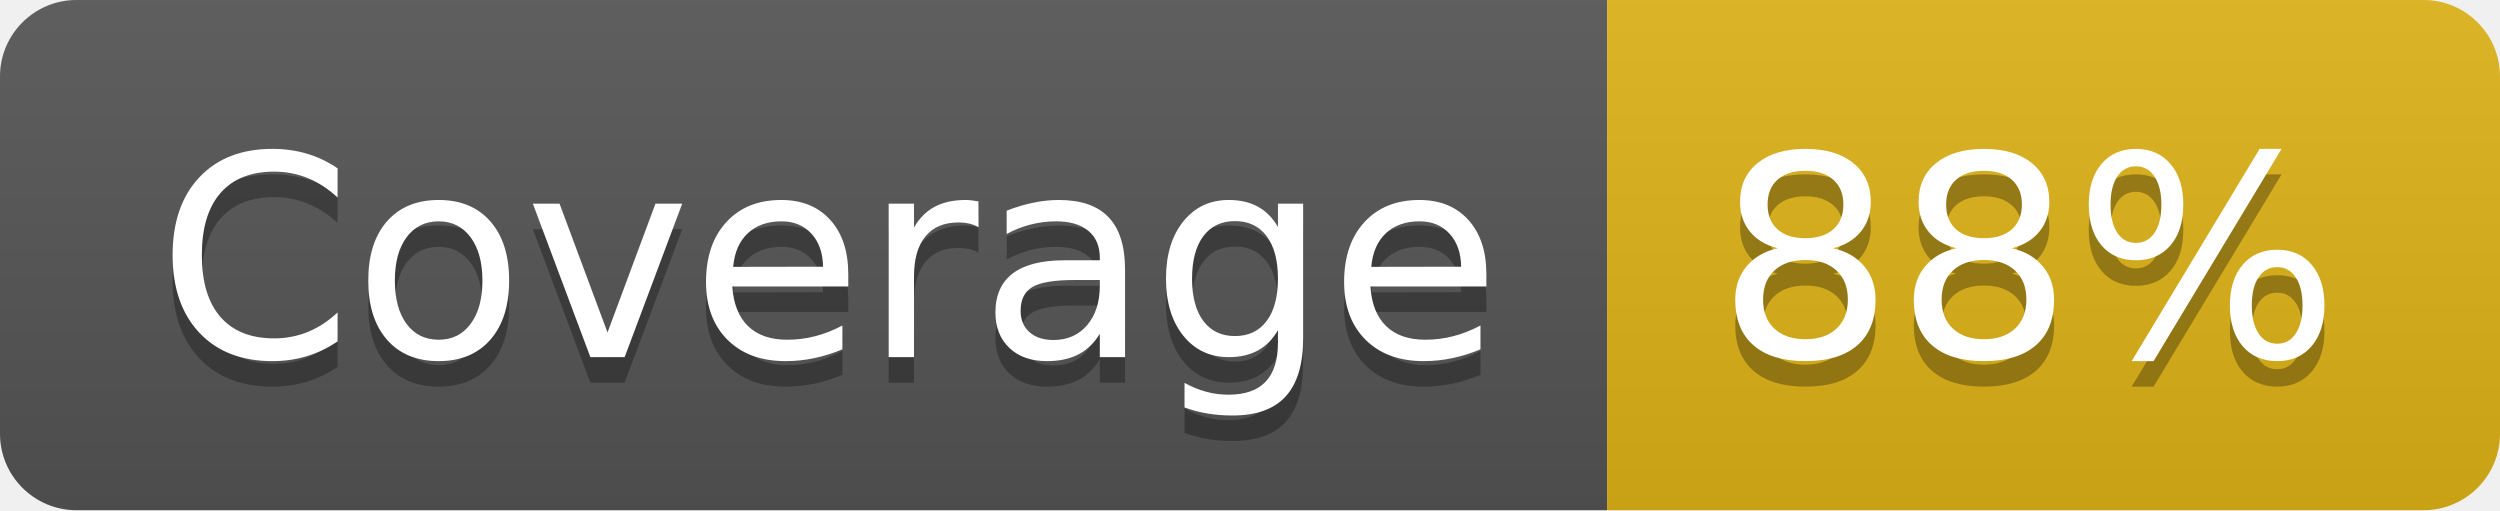
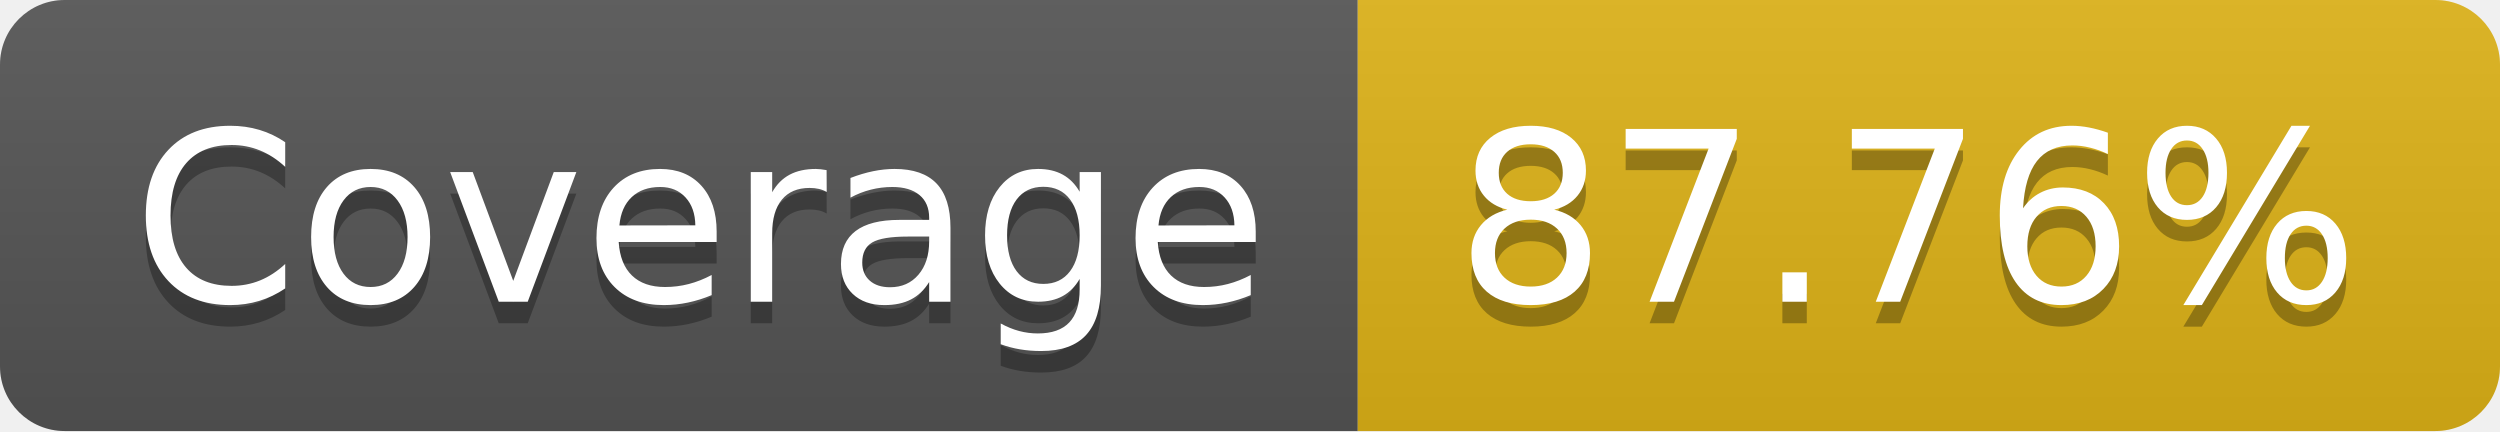
- <svg xmlns="http://www.w3.org/2000/svg" width="98" height="20" role="img" aria-label="Coverage: 88%">
+ <svg xmlns="http://www.w3.org/2000/svg" width="116" height="20" role="img" aria-label="Coverage: 87.76%">
  <linearGradient id="s" x2="0" y2="100%">
    <stop offset="0" stop-color="#bbb" stop-opacity=".1" />
    <stop offset="1" stop-opacity=".1" />
  </linearGradient>
  <clipPath id="r">
-     <rect width="98" height="20" rx="3" fill="#fff" />
+     <rect width="116" height="20" rx="3" fill="#fff" />
  </clipPath>
  <g clip-path="url(#r)">
    <rect width="63" height="20" fill="#555" />
-     <rect x="63" width="35" height="20" fill="#dfb317" />
-     <rect width="98" height="20" fill="url(#s)" />
+     <rect x="63" width="53" height="20" fill="#dfb317" />
+     <rect width="116" height="20" fill="url(#s)" />
  </g>
  <g fill="#fff" text-anchor="middle" font-family="Verdana,Geneva,DejaVu Sans,sans-serif" text-rendering="geometricPrecision" font-size="110">
    <text aria-hidden="true" x="325" y="150" fill="#010101" fill-opacity=".3" transform="scale(.1)" textLength="530">Coverage</text>
    <text x="325" y="140" transform="scale(.1)" fill="#fff" textLength="530">Coverage</text>
-     <text aria-hidden="true" x="795" y="150" fill="#010101" fill-opacity=".3" transform="scale(.1)" textLength="250">88%</text>
-     <text x="795" y="140" transform="scale(.1)" fill="#fff" textLength="250">88%</text>
+     <text aria-hidden="true" x="885" y="150" fill="#010101" fill-opacity=".3" transform="scale(.1)" textLength="430">87.76%</text>
+     <text x="885" y="140" transform="scale(.1)" fill="#fff" textLength="430">87.76%</text>
  </g>
</svg>
